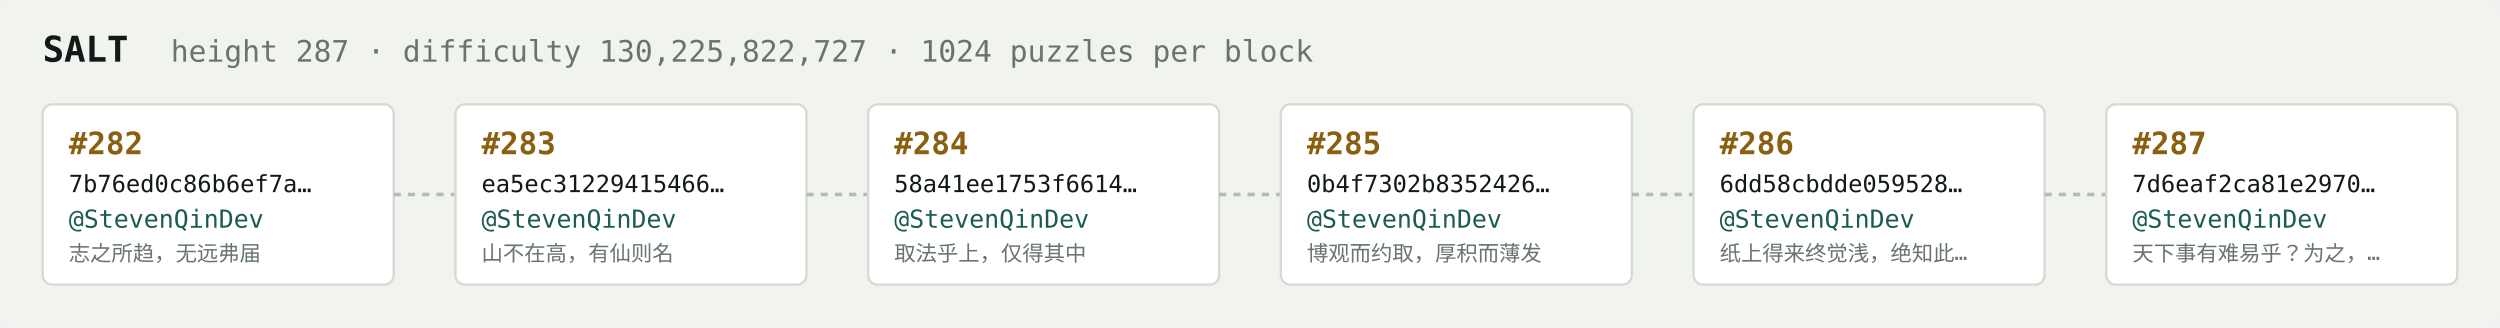
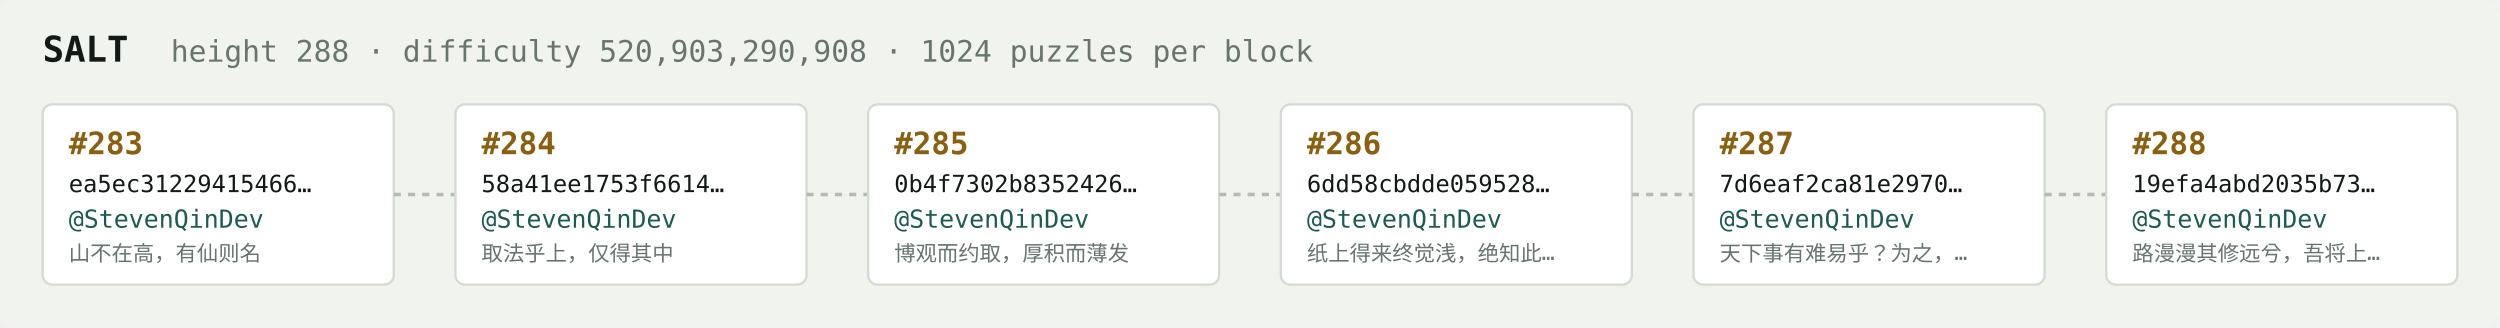
<svg xmlns="http://www.w3.org/2000/svg" width="1054" height="138" viewBox="0 0 1054 138" font-family="ui-monospace,SFMono-Regular,Menlo,monospace">
  <rect fill="#f1f3ef" width="1054" height="138" rx="6" />
  <text x="18" y="26" fill="#121916" font-size="15" font-weight="700">SALT</text>
-   <text x="72" y="26" fill="#68746e" font-size="12.5">height 287 · difficulty 130,225,822,727 · 1024 puzzles per block</text>
+   <text x="72" y="26" fill="#68746e" font-size="12.5">height 288 · difficulty 520,903,290,908 · 1024 puzzles per block</text>
  <rect x="18" y="44" width="148" height="76" rx="4" fill="#ffffff" stroke="#d5dbd2" stroke-width="1" />
-   <text x="29" y="65" fill="#8a5f10" font-size="13" font-weight="700">#282</text>
-   <text x="29" y="81" fill="#121916" font-size="10">7b76ed0c86b6ef7a…</text>
+   <text x="29" y="65" fill="#8a5f10" font-size="13" font-weight="700">#283</text>
+   <text x="29" y="81" fill="#121916" font-size="10">ea5ec31229415466…</text>
  <text x="29" y="96" fill="#1c5b52" font-size="10.5">@StevenQinDev</text>
-   <text x="29" y="110" fill="#68746e" font-size="9">志之所趋，无远弗届</text>
+   <text x="29" y="110" fill="#68746e" font-size="9">山不在高，有仙则名</text>
  <line x1="166" y1="82.0" x2="192" y2="82.0" stroke="#b3bcb4" stroke-width="1.5" stroke-dasharray="3 3" />
  <rect x="192" y="44" width="148" height="76" rx="4" fill="#ffffff" stroke="#d5dbd2" stroke-width="1" />
-   <text x="203" y="65" fill="#8a5f10" font-size="13" font-weight="700">#283</text>
-   <text x="203" y="81" fill="#121916" font-size="10">ea5ec31229415466…</text>
+   <text x="203" y="65" fill="#8a5f10" font-size="13" font-weight="700">#284</text>
+   <text x="203" y="81" fill="#121916" font-size="10">58a41ee1753f6614…</text>
  <text x="203" y="96" fill="#1c5b52" font-size="10.5">@StevenQinDev</text>
-   <text x="203" y="110" fill="#68746e" font-size="9">山不在高，有仙则名</text>
+   <text x="203" y="110" fill="#68746e" font-size="9">取法乎上，仅得其中</text>
  <line x1="340" y1="82.0" x2="366" y2="82.0" stroke="#b3bcb4" stroke-width="1.5" stroke-dasharray="3 3" />
  <rect x="366" y="44" width="148" height="76" rx="4" fill="#ffffff" stroke="#d5dbd2" stroke-width="1" />
-   <text x="377" y="65" fill="#8a5f10" font-size="13" font-weight="700">#284</text>
-   <text x="377" y="81" fill="#121916" font-size="10">58a41ee1753f6614…</text>
+   <text x="377" y="65" fill="#8a5f10" font-size="13" font-weight="700">#285</text>
+   <text x="377" y="81" fill="#121916" font-size="10">0b4f7302b8352426…</text>
  <text x="377" y="96" fill="#1c5b52" font-size="10.5">@StevenQinDev</text>
-   <text x="377" y="110" fill="#68746e" font-size="9">取法乎上，仅得其中</text>
+   <text x="377" y="110" fill="#68746e" font-size="9">博观而约取，厚积而薄发</text>
  <line x1="514" y1="82.0" x2="540" y2="82.0" stroke="#b3bcb4" stroke-width="1.5" stroke-dasharray="3 3" />
  <rect x="540" y="44" width="148" height="76" rx="4" fill="#ffffff" stroke="#d5dbd2" stroke-width="1" />
-   <text x="551" y="65" fill="#8a5f10" font-size="13" font-weight="700">#285</text>
-   <text x="551" y="81" fill="#121916" font-size="10">0b4f7302b8352426…</text>
+   <text x="551" y="65" fill="#8a5f10" font-size="13" font-weight="700">#286</text>
+   <text x="551" y="81" fill="#121916" font-size="10">6dd58cbdde059528…</text>
  <text x="551" y="96" fill="#1c5b52" font-size="10.5">@StevenQinDev</text>
-   <text x="551" y="110" fill="#68746e" font-size="9">博观而约取，厚积而薄发</text>
+   <text x="551" y="110" fill="#68746e" font-size="9">纸上得来终觉浅，绝知此…</text>
  <line x1="688" y1="82.0" x2="714" y2="82.0" stroke="#b3bcb4" stroke-width="1.5" stroke-dasharray="3 3" />
  <rect x="714" y="44" width="148" height="76" rx="4" fill="#ffffff" stroke="#d5dbd2" stroke-width="1" />
-   <text x="725" y="65" fill="#8a5f10" font-size="13" font-weight="700">#286</text>
-   <text x="725" y="81" fill="#121916" font-size="10">6dd58cbdde059528…</text>
+   <text x="725" y="65" fill="#8a5f10" font-size="13" font-weight="700">#287</text>
+   <text x="725" y="81" fill="#121916" font-size="10">7d6eaf2ca81e2970…</text>
  <text x="725" y="96" fill="#1c5b52" font-size="10.5">@StevenQinDev</text>
-   <text x="725" y="110" fill="#68746e" font-size="9">纸上得来终觉浅，绝知此…</text>
+   <text x="725" y="110" fill="#68746e" font-size="9">天下事有难易乎？为之，…</text>
  <line x1="862" y1="82.0" x2="888" y2="82.0" stroke="#b3bcb4" stroke-width="1.5" stroke-dasharray="3 3" />
  <rect x="888" y="44" width="148" height="76" rx="4" fill="#ffffff" stroke="#d5dbd2" stroke-width="1" />
-   <text x="899" y="65" fill="#8a5f10" font-size="13" font-weight="700">#287</text>
-   <text x="899" y="81" fill="#121916" font-size="10">7d6eaf2ca81e2970…</text>
+   <text x="899" y="65" fill="#8a5f10" font-size="13" font-weight="700">#288</text>
+   <text x="899" y="81" fill="#121916" font-size="10">19efa4abd2035b73…</text>
  <text x="899" y="96" fill="#1c5b52" font-size="10.5">@StevenQinDev</text>
-   <text x="899" y="110" fill="#68746e" font-size="9">天下事有难易乎？为之，…</text>
+   <text x="899" y="110" fill="#68746e" font-size="9">路漫漫其修远兮，吾将上…</text>
</svg>
